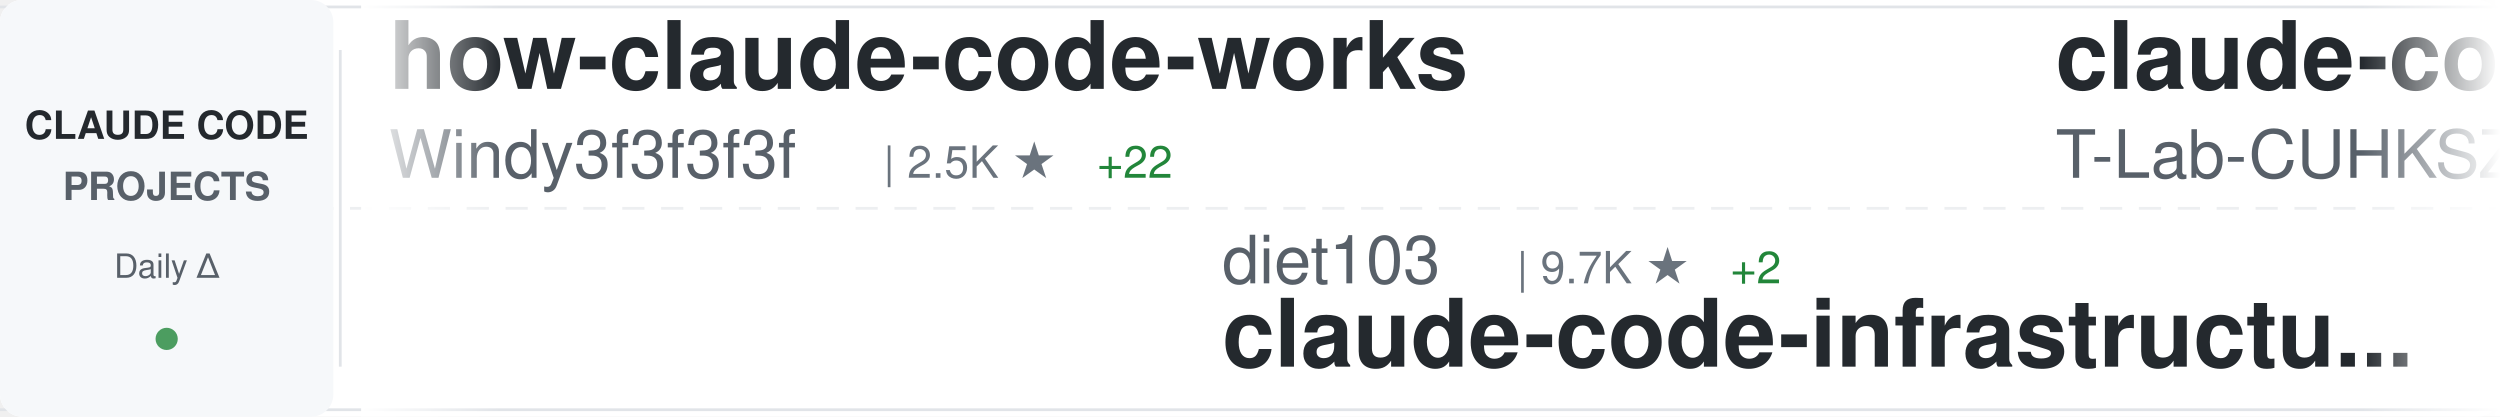
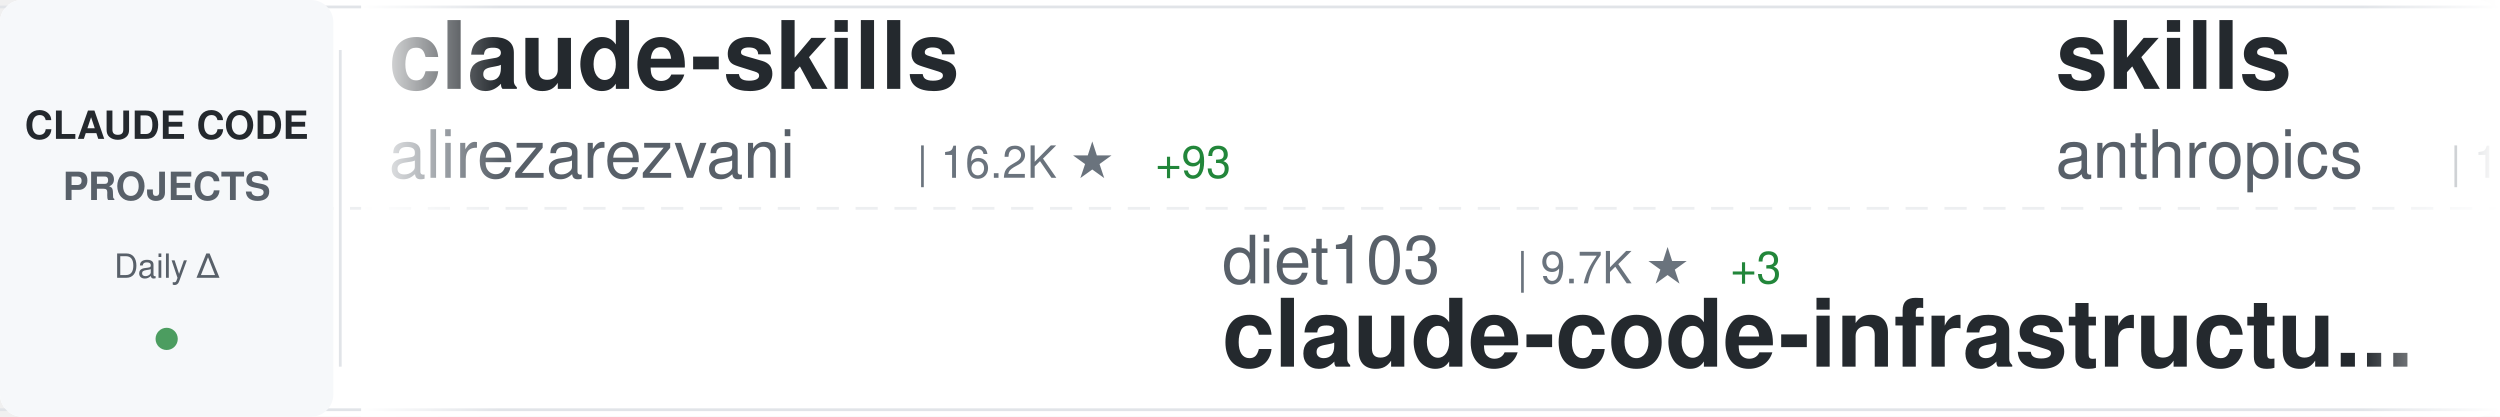
<svg xmlns="http://www.w3.org/2000/svg" width="900" height="150">
  <defs>
    <linearGradient id="awesomeLeftFade" x1="0%" y1="0%" x2="100%" y2="0%">
      <stop offset="0%" style="stop-color:#ffffff;stop-opacity:1" />
      <stop offset="100%" style="stop-color:#ffffff;stop-opacity:0" />
    </linearGradient>
    <linearGradient id="awesomeRightFade" x1="0%" y1="0%" x2="100%" y2="0%">
      <stop offset="0%" style="stop-color:#ffffff;stop-opacity:0" />
      <stop offset="100%" style="stop-color:#ffffff;stop-opacity:1" />
    </linearGradient>
  </defs>
  <rect width="900" height="150" fill="#ffffff" rx="8" />
  <rect x="0" y="2" width="900" height="1" fill="#e1e4e8" />
  <rect x="0" y="147" width="900" height="1" fill="#e1e4e8" />
  <line x1="0" y1="75" x2="900" y2="75" stroke="#e1e4e8" stroke-width="1" stroke-dasharray="8 6" opacity="0.6" />
  <rect x="0" y="0" width="120" height="150" fill="#f6f8fa" rx="8" />
  <text x="60" y="50" font-family="-apple-system, BlinkMacSystemFont, 'Segoe UI', Helvetica, Arial, sans-serif" font-size="14" font-weight="600" fill="#24292e" text-anchor="middle">CLAUDE CODE</text>
  <text x="60" y="72" font-family="-apple-system, BlinkMacSystemFont, 'Segoe UI', Helvetica, Arial, sans-serif" font-size="14" font-weight="600" fill="#586069" text-anchor="middle">PROJECTS</text>
  <text x="60" y="100" font-family="-apple-system, BlinkMacSystemFont, 'Segoe UI', Helvetica, Arial, sans-serif" font-size="12" font-weight="500" fill="#586069" text-anchor="middle">Daily Δ</text>
  <circle cx="60" cy="122" r="4" fill="#22863a" opacity="0.8" />
  <rect x="122" y="18" width="1" height="114" fill="#e1e4e8" />
  <clipPath id="awesomeTickerClip">
    <rect x="130" y="0" width="770" height="150" />
  </clipPath>
  <g clip-path="url(#awesomeTickerClip)">
    <g id="awesomeTickerItems">
      <animateTransform attributeName="transform" attributeType="XML" type="translate" from="0 0" to="-3000 0" dur="54s" repeatCount="indefinite" />
      <g transform="translate(0, 0)">
-         <text x="140" y="32" font-family="-apple-system, BlinkMacSystemFont, 'Segoe UI', Helvetica, Arial, sans-serif" font-size="34" font-weight="600" fill="#24292e">how-claude-code-works</text>
-         <text x="140" y="64" font-family="-apple-system, BlinkMacSystemFont, 'Segoe UI', Helvetica, Arial, sans-serif" font-size="24" font-weight="400" fill="#586069">Windy3f3f3f3f</text>
-         <text x="318" y="64" font-family="-apple-system, BlinkMacSystemFont, 'Segoe UI', Helvetica, Arial, sans-serif" font-size="16" font-weight="500" fill="#6a737d">| 2.5K ★</text>
-         <text x="395" y="64" font-family="-apple-system, BlinkMacSystemFont, 'Segoe UI', Helvetica, Arial, sans-serif" font-size="16" font-weight="500" fill="#22863a"> +22</text>
+         <text x="140" y="32" font-family="-apple-system, BlinkMacSystemFont, 'Segoe UI', Helvetica, Arial, sans-serif" font-size="34" font-weight="600" fill="#24292e">claude-skills</text>
+         <text x="140" y="64" font-family="-apple-system, BlinkMacSystemFont, 'Segoe UI', Helvetica, Arial, sans-serif" font-size="24" font-weight="400" fill="#586069">alirezarezvani</text>
+         <text x="330" y="64" font-family="-apple-system, BlinkMacSystemFont, 'Segoe UI', Helvetica, Arial, sans-serif" font-size="16" font-weight="500" fill="#6a737d">| 16.2K ★</text>
+         <text x="416" y="64" font-family="-apple-system, BlinkMacSystemFont, 'Segoe UI', Helvetica, Arial, sans-serif" font-size="16" font-weight="500" fill="#22863a"> +93</text>
      </g>
      <g transform="translate(300, 0)">
        <text x="140" y="102" font-family="-apple-system, BlinkMacSystemFont, 'Segoe UI', Helvetica, Arial, sans-serif" font-size="24" font-weight="400" fill="#586069">diet103</text>
        <text x="246" y="102" font-family="-apple-system, BlinkMacSystemFont, 'Segoe UI', Helvetica, Arial, sans-serif" font-size="16" font-weight="500" fill="#6a737d">| 9.7K ★</text>
-         <text x="323" y="102" font-family="-apple-system, BlinkMacSystemFont, 'Segoe UI', Helvetica, Arial, sans-serif" font-size="16" font-weight="500" fill="#22863a"> +2</text>
+         <text x="323" y="102" font-family="-apple-system, BlinkMacSystemFont, 'Segoe UI', Helvetica, Arial, sans-serif" font-size="16" font-weight="500" fill="#22863a"> +3</text>
        <text x="140" y="132" font-family="-apple-system, BlinkMacSystemFont, 'Segoe UI', Helvetica, Arial, sans-serif" font-size="34" font-weight="600" fill="#24292e">claude-code-infrastructu...</text>
      </g>
      <g transform="translate(600, 0)">
-         <text x="140" y="32" font-family="-apple-system, BlinkMacSystemFont, 'Segoe UI', Helvetica, Arial, sans-serif" font-size="34" font-weight="600" fill="#24292e">claude-code</text>
-         <text x="140" y="64" font-family="-apple-system, BlinkMacSystemFont, 'Segoe UI', Helvetica, Arial, sans-serif" font-size="24" font-weight="400" fill="#586069">T-Lab-CUHKSZ</text>
-         <text x="306" y="64" font-family="-apple-system, BlinkMacSystemFont, 'Segoe UI', Helvetica, Arial, sans-serif" font-size="16" font-weight="500" fill="#6a737d">| 314 ★</text>
-         <text x="374" y="64" font-family="-apple-system, BlinkMacSystemFont, 'Segoe UI', Helvetica, Arial, sans-serif" font-size="16" font-weight="500" fill="#22863a"> +1</text>
+         <text x="140" y="32" font-family="-apple-system, BlinkMacSystemFont, 'Segoe UI', Helvetica, Arial, sans-serif" font-size="34" font-weight="600" fill="#24292e">skills</text>
+         <text x="140" y="64" font-family="-apple-system, BlinkMacSystemFont, 'Segoe UI', Helvetica, Arial, sans-serif" font-size="24" font-weight="400" fill="#586069">anthropics</text>
+         <text x="282" y="64" font-family="-apple-system, BlinkMacSystemFont, 'Segoe UI', Helvetica, Arial, sans-serif" font-size="16" font-weight="500" fill="#6a737d">| 140.6K ★</text>
+         <text x="377" y="64" font-family="-apple-system, BlinkMacSystemFont, 'Segoe UI', Helvetica, Arial, sans-serif" font-size="16" font-weight="500" fill="#22863a"> +511</text>
      </g>
      <g transform="translate(900, 0)">
-         <text x="140" y="102" font-family="-apple-system, BlinkMacSystemFont, 'Segoe UI', Helvetica, Arial, sans-serif" font-size="24" font-weight="400" fill="#586069">nicedreamzapp</text>
-         <text x="318" y="102" font-family="-apple-system, BlinkMacSystemFont, 'Segoe UI', Helvetica, Arial, sans-serif" font-size="16" font-weight="500" fill="#6a737d">| 2.7K ★</text>
-         <text x="395" y="102" font-family="-apple-system, BlinkMacSystemFont, 'Segoe UI', Helvetica, Arial, sans-serif" font-size="16" font-weight="500" fill="#22863a"> +8</text>
-         <text x="140" y="132" font-family="-apple-system, BlinkMacSystemFont, 'Segoe UI', Helvetica, Arial, sans-serif" font-size="34" font-weight="600" fill="#24292e">claude-code-local</text>
+         <text x="140" y="102" font-family="-apple-system, BlinkMacSystemFont, 'Segoe UI', Helvetica, Arial, sans-serif" font-size="24" font-weight="400" fill="#586069">musistudio</text>
+         <text x="282" y="102" font-family="-apple-system, BlinkMacSystemFont, 'Segoe UI', Helvetica, Arial, sans-serif" font-size="16" font-weight="500" fill="#6a737d">| 34.4K ★</text>
+         <text x="368" y="102" font-family="-apple-system, BlinkMacSystemFont, 'Segoe UI', Helvetica, Arial, sans-serif" font-size="16" font-weight="500" fill="#22863a"> +65</text>
+         <text x="140" y="132" font-family="-apple-system, BlinkMacSystemFont, 'Segoe UI', Helvetica, Arial, sans-serif" font-size="34" font-weight="600" fill="#24292e">claude-code-router</text>
      </g>
      <g transform="translate(1200, 0)">
-         <text x="140" y="32" font-family="-apple-system, BlinkMacSystemFont, 'Segoe UI', Helvetica, Arial, sans-serif" font-size="34" font-weight="600" fill="#24292e">Claude-code</text>
-         <text x="140" y="64" font-family="-apple-system, BlinkMacSystemFont, 'Segoe UI', Helvetica, Arial, sans-serif" font-size="24" font-weight="400" fill="#586069">fazxes</text>
-         <text x="234" y="64" font-family="-apple-system, BlinkMacSystemFont, 'Segoe UI', Helvetica, Arial, sans-serif" font-size="16" font-weight="500" fill="#6a737d">| 216 ★</text>
-       </g>
-       <g transform="translate(1500, 0)">
-         <text x="140" y="102" font-family="-apple-system, BlinkMacSystemFont, 'Segoe UI', Helvetica, Arial, sans-serif" font-size="24" font-weight="400" fill="#586069">disler</text>
-         <text x="234" y="102" font-family="-apple-system, BlinkMacSystemFont, 'Segoe UI', Helvetica, Arial, sans-serif" font-size="16" font-weight="500" fill="#6a737d">| 1.2K ★</text>
-         <text x="311" y="102" font-family="-apple-system, BlinkMacSystemFont, 'Segoe UI', Helvetica, Arial, sans-serif" font-size="16" font-weight="500" fill="#22863a"> +12</text>
-         <text x="140" y="132" font-family="-apple-system, BlinkMacSystemFont, 'Segoe UI', Helvetica, Arial, sans-serif" font-size="34" font-weight="600" fill="#24292e">pi-vs-claude-code</text>
-       </g>
-       <g transform="translate(1800, 0)">
        <text x="140" y="32" font-family="-apple-system, BlinkMacSystemFont, 'Segoe UI', Helvetica, Arial, sans-serif" font-size="34" font-weight="600" fill="#24292e">awesome-claude-code-suba...</text>
        <text x="140" y="64" font-family="-apple-system, BlinkMacSystemFont, 'Segoe UI', Helvetica, Arial, sans-serif" font-size="24" font-weight="400" fill="#586069">VoltAgent</text>
        <text x="270" y="64" font-family="-apple-system, BlinkMacSystemFont, 'Segoe UI', Helvetica, Arial, sans-serif" font-size="16" font-weight="500" fill="#6a737d">| 20.5K ★</text>
-         <text x="356" y="64" font-family="-apple-system, BlinkMacSystemFont, 'Segoe UI', Helvetica, Arial, sans-serif" font-size="16" font-weight="500" fill="#22863a"> +83</text>
+         <text x="356" y="64" font-family="-apple-system, BlinkMacSystemFont, 'Segoe UI', Helvetica, Arial, sans-serif" font-size="16" font-weight="500" fill="#22863a"> +70</text>
+       </g>
+       <g transform="translate(1500, 0)">
+         <text x="140" y="102" font-family="-apple-system, BlinkMacSystemFont, 'Segoe UI', Helvetica, Arial, sans-serif" font-size="24" font-weight="400" fill="#586069">guanshan</text>
+         <text x="258" y="102" font-family="-apple-system, BlinkMacSystemFont, 'Segoe UI', Helvetica, Arial, sans-serif" font-size="16" font-weight="500" fill="#6a737d">| 59 ★</text>
+         <text x="140" y="132" font-family="-apple-system, BlinkMacSystemFont, 'Segoe UI', Helvetica, Arial, sans-serif" font-size="34" font-weight="600" fill="#24292e">ClaudeCode</text>
+       </g>
+       <g transform="translate(1800, 0)">
+         <text x="140" y="32" font-family="-apple-system, BlinkMacSystemFont, 'Segoe UI', Helvetica, Arial, sans-serif" font-size="34" font-weight="600" fill="#24292e">claude-code</text>
+         <text x="140" y="64" font-family="-apple-system, BlinkMacSystemFont, 'Segoe UI', Helvetica, Arial, sans-serif" font-size="24" font-weight="400" fill="#586069">jarmuine</text>
+         <text x="258" y="64" font-family="-apple-system, BlinkMacSystemFont, 'Segoe UI', Helvetica, Arial, sans-serif" font-size="16" font-weight="500" fill="#6a737d">| 2.2K ★</text>
+         <text x="335" y="64" font-family="-apple-system, BlinkMacSystemFont, 'Segoe UI', Helvetica, Arial, sans-serif" font-size="16" font-weight="500" fill="#22863a"> +3</text>
      </g>
      <g transform="translate(2100, 0)">
-         <text x="140" y="102" font-family="-apple-system, BlinkMacSystemFont, 'Segoe UI', Helvetica, Arial, sans-serif" font-size="24" font-weight="400" fill="#586069">lorryjovens-hub</text>
-         <text x="342" y="102" font-family="-apple-system, BlinkMacSystemFont, 'Segoe UI', Helvetica, Arial, sans-serif" font-size="16" font-weight="500" fill="#6a737d">| 1.6K ★</text>
-         <text x="419" y="102" font-family="-apple-system, BlinkMacSystemFont, 'Segoe UI', Helvetica, Arial, sans-serif" font-size="16" font-weight="500" fill="#22863a"> +2</text>
-         <text x="140" y="132" font-family="-apple-system, BlinkMacSystemFont, 'Segoe UI', Helvetica, Arial, sans-serif" font-size="34" font-weight="600" fill="#24292e">claude-code-rust</text>
+         <text x="140" y="102" font-family="-apple-system, BlinkMacSystemFont, 'Segoe UI', Helvetica, Arial, sans-serif" font-size="24" font-weight="400" fill="#586069">andrew-kramer-inno</text>
+         <text x="378" y="102" font-family="-apple-system, BlinkMacSystemFont, 'Segoe UI', Helvetica, Arial, sans-serif" font-size="16" font-weight="500" fill="#6a737d">| 590 ★</text>
+         <text x="446" y="102" font-family="-apple-system, BlinkMacSystemFont, 'Segoe UI', Helvetica, Arial, sans-serif" font-size="16" font-weight="500" fill="#22863a"> +1</text>
+         <text x="140" y="132" font-family="-apple-system, BlinkMacSystemFont, 'Segoe UI', Helvetica, Arial, sans-serif" font-size="34" font-weight="600" fill="#24292e">claude-code-source-build</text>
      </g>
      <g transform="translate(2400, 0)">
-         <text x="140" y="32" font-family="-apple-system, BlinkMacSystemFont, 'Segoe UI', Helvetica, Arial, sans-serif" font-size="34" font-weight="600" fill="#24292e">Claude-Code-Source-Study</text>
-         <text x="140" y="64" font-family="-apple-system, BlinkMacSystemFont, 'Segoe UI', Helvetica, Arial, sans-serif" font-size="24" font-weight="400" fill="#586069">luyao618</text>
-         <text x="258" y="64" font-family="-apple-system, BlinkMacSystemFont, 'Segoe UI', Helvetica, Arial, sans-serif" font-size="16" font-weight="500" fill="#6a737d">| 1.4K ★</text>
-         <text x="335" y="64" font-family="-apple-system, BlinkMacSystemFont, 'Segoe UI', Helvetica, Arial, sans-serif" font-size="16" font-weight="500" fill="#22863a"> +2</text>
+         <text x="140" y="32" font-family="-apple-system, BlinkMacSystemFont, 'Segoe UI', Helvetica, Arial, sans-serif" font-size="34" font-weight="600" fill="#24292e">claude-code</text>
+         <text x="140" y="64" font-family="-apple-system, BlinkMacSystemFont, 'Segoe UI', Helvetica, Arial, sans-serif" font-size="24" font-weight="400" fill="#586069">Tinkeringg-Lab</text>
+         <text x="330" y="64" font-family="-apple-system, BlinkMacSystemFont, 'Segoe UI', Helvetica, Arial, sans-serif" font-size="16" font-weight="500" fill="#6a737d">| 205 ★</text>
      </g>
      <g transform="translate(2700, 0)">
-         <text x="140" y="102" font-family="-apple-system, BlinkMacSystemFont, 'Segoe UI', Helvetica, Arial, sans-serif" font-size="24" font-weight="400" fill="#586069">RichardAtCT</text>
-         <text x="294" y="102" font-family="-apple-system, BlinkMacSystemFont, 'Segoe UI', Helvetica, Arial, sans-serif" font-size="16" font-weight="500" fill="#6a737d">| 2.6K ★</text>
-         <text x="371" y="102" font-family="-apple-system, BlinkMacSystemFont, 'Segoe UI', Helvetica, Arial, sans-serif" font-size="16" font-weight="500" fill="#22863a"> +4</text>
-         <text x="140" y="132" font-family="-apple-system, BlinkMacSystemFont, 'Segoe UI', Helvetica, Arial, sans-serif" font-size="34" font-weight="600" fill="#24292e">claude-code-telegram</text>
+         <text x="140" y="102" font-family="-apple-system, BlinkMacSystemFont, 'Segoe UI', Helvetica, Arial, sans-serif" font-size="24" font-weight="400" fill="#586069">centminmod</text>
+         <text x="282" y="102" font-family="-apple-system, BlinkMacSystemFont, 'Segoe UI', Helvetica, Arial, sans-serif" font-size="16" font-weight="500" fill="#6a737d">| 2.4K ★</text>
+         <text x="359" y="102" font-family="-apple-system, BlinkMacSystemFont, 'Segoe UI', Helvetica, Arial, sans-serif" font-size="16" font-weight="500" fill="#22863a"> +9</text>
+         <text x="140" y="132" font-family="-apple-system, BlinkMacSystemFont, 'Segoe UI', Helvetica, Arial, sans-serif" font-size="34" font-weight="600" fill="#24292e">my-claude-code-setup</text>
      </g>
      <g transform="translate(3000, 0)">
-         <text x="140" y="32" font-family="-apple-system, BlinkMacSystemFont, 'Segoe UI', Helvetica, Arial, sans-serif" font-size="34" font-weight="600" fill="#24292e">how-claude-code-works</text>
-         <text x="140" y="64" font-family="-apple-system, BlinkMacSystemFont, 'Segoe UI', Helvetica, Arial, sans-serif" font-size="24" font-weight="400" fill="#586069">Windy3f3f3f3f</text>
-         <text x="318" y="64" font-family="-apple-system, BlinkMacSystemFont, 'Segoe UI', Helvetica, Arial, sans-serif" font-size="16" font-weight="500" fill="#6a737d">| 2.5K ★</text>
-         <text x="395" y="64" font-family="-apple-system, BlinkMacSystemFont, 'Segoe UI', Helvetica, Arial, sans-serif" font-size="16" font-weight="500" fill="#22863a"> +22</text>
+         <text x="140" y="32" font-family="-apple-system, BlinkMacSystemFont, 'Segoe UI', Helvetica, Arial, sans-serif" font-size="34" font-weight="600" fill="#24292e">claude-skills</text>
+         <text x="140" y="64" font-family="-apple-system, BlinkMacSystemFont, 'Segoe UI', Helvetica, Arial, sans-serif" font-size="24" font-weight="400" fill="#586069">alirezarezvani</text>
+         <text x="330" y="64" font-family="-apple-system, BlinkMacSystemFont, 'Segoe UI', Helvetica, Arial, sans-serif" font-size="16" font-weight="500" fill="#6a737d">| 16.2K ★</text>
+         <text x="416" y="64" font-family="-apple-system, BlinkMacSystemFont, 'Segoe UI', Helvetica, Arial, sans-serif" font-size="16" font-weight="500" fill="#22863a"> +93</text>
      </g>
      <g transform="translate(3300, 0)">
        <text x="140" y="102" font-family="-apple-system, BlinkMacSystemFont, 'Segoe UI', Helvetica, Arial, sans-serif" font-size="24" font-weight="400" fill="#586069">diet103</text>
        <text x="246" y="102" font-family="-apple-system, BlinkMacSystemFont, 'Segoe UI', Helvetica, Arial, sans-serif" font-size="16" font-weight="500" fill="#6a737d">| 9.7K ★</text>
-         <text x="323" y="102" font-family="-apple-system, BlinkMacSystemFont, 'Segoe UI', Helvetica, Arial, sans-serif" font-size="16" font-weight="500" fill="#22863a"> +2</text>
+         <text x="323" y="102" font-family="-apple-system, BlinkMacSystemFont, 'Segoe UI', Helvetica, Arial, sans-serif" font-size="16" font-weight="500" fill="#22863a"> +3</text>
        <text x="140" y="132" font-family="-apple-system, BlinkMacSystemFont, 'Segoe UI', Helvetica, Arial, sans-serif" font-size="34" font-weight="600" fill="#24292e">claude-code-infrastructu...</text>
      </g>
      <g transform="translate(3600, 0)">
-         <text x="140" y="32" font-family="-apple-system, BlinkMacSystemFont, 'Segoe UI', Helvetica, Arial, sans-serif" font-size="34" font-weight="600" fill="#24292e">claude-code</text>
-         <text x="140" y="64" font-family="-apple-system, BlinkMacSystemFont, 'Segoe UI', Helvetica, Arial, sans-serif" font-size="24" font-weight="400" fill="#586069">T-Lab-CUHKSZ</text>
-         <text x="306" y="64" font-family="-apple-system, BlinkMacSystemFont, 'Segoe UI', Helvetica, Arial, sans-serif" font-size="16" font-weight="500" fill="#6a737d">| 314 ★</text>
-         <text x="374" y="64" font-family="-apple-system, BlinkMacSystemFont, 'Segoe UI', Helvetica, Arial, sans-serif" font-size="16" font-weight="500" fill="#22863a"> +1</text>
+         <text x="140" y="32" font-family="-apple-system, BlinkMacSystemFont, 'Segoe UI', Helvetica, Arial, sans-serif" font-size="34" font-weight="600" fill="#24292e">skills</text>
+         <text x="140" y="64" font-family="-apple-system, BlinkMacSystemFont, 'Segoe UI', Helvetica, Arial, sans-serif" font-size="24" font-weight="400" fill="#586069">anthropics</text>
+         <text x="282" y="64" font-family="-apple-system, BlinkMacSystemFont, 'Segoe UI', Helvetica, Arial, sans-serif" font-size="16" font-weight="500" fill="#6a737d">| 140.6K ★</text>
+         <text x="377" y="64" font-family="-apple-system, BlinkMacSystemFont, 'Segoe UI', Helvetica, Arial, sans-serif" font-size="16" font-weight="500" fill="#22863a"> +511</text>
      </g>
      <g transform="translate(3900, 0)">
-         <text x="140" y="102" font-family="-apple-system, BlinkMacSystemFont, 'Segoe UI', Helvetica, Arial, sans-serif" font-size="24" font-weight="400" fill="#586069">nicedreamzapp</text>
-         <text x="318" y="102" font-family="-apple-system, BlinkMacSystemFont, 'Segoe UI', Helvetica, Arial, sans-serif" font-size="16" font-weight="500" fill="#6a737d">| 2.7K ★</text>
-         <text x="395" y="102" font-family="-apple-system, BlinkMacSystemFont, 'Segoe UI', Helvetica, Arial, sans-serif" font-size="16" font-weight="500" fill="#22863a"> +8</text>
-         <text x="140" y="132" font-family="-apple-system, BlinkMacSystemFont, 'Segoe UI', Helvetica, Arial, sans-serif" font-size="34" font-weight="600" fill="#24292e">claude-code-local</text>
+         <text x="140" y="102" font-family="-apple-system, BlinkMacSystemFont, 'Segoe UI', Helvetica, Arial, sans-serif" font-size="24" font-weight="400" fill="#586069">musistudio</text>
+         <text x="282" y="102" font-family="-apple-system, BlinkMacSystemFont, 'Segoe UI', Helvetica, Arial, sans-serif" font-size="16" font-weight="500" fill="#6a737d">| 34.4K ★</text>
+         <text x="368" y="102" font-family="-apple-system, BlinkMacSystemFont, 'Segoe UI', Helvetica, Arial, sans-serif" font-size="16" font-weight="500" fill="#22863a"> +65</text>
+         <text x="140" y="132" font-family="-apple-system, BlinkMacSystemFont, 'Segoe UI', Helvetica, Arial, sans-serif" font-size="34" font-weight="600" fill="#24292e">claude-code-router</text>
      </g>
    </g>
  </g>
  <rect x="130" y="0" width="50" height="150" fill="url(#awesomeLeftFade)" />
  <rect x="850" y="0" width="50" height="150" fill="url(#awesomeRightFade)" />
</svg>
